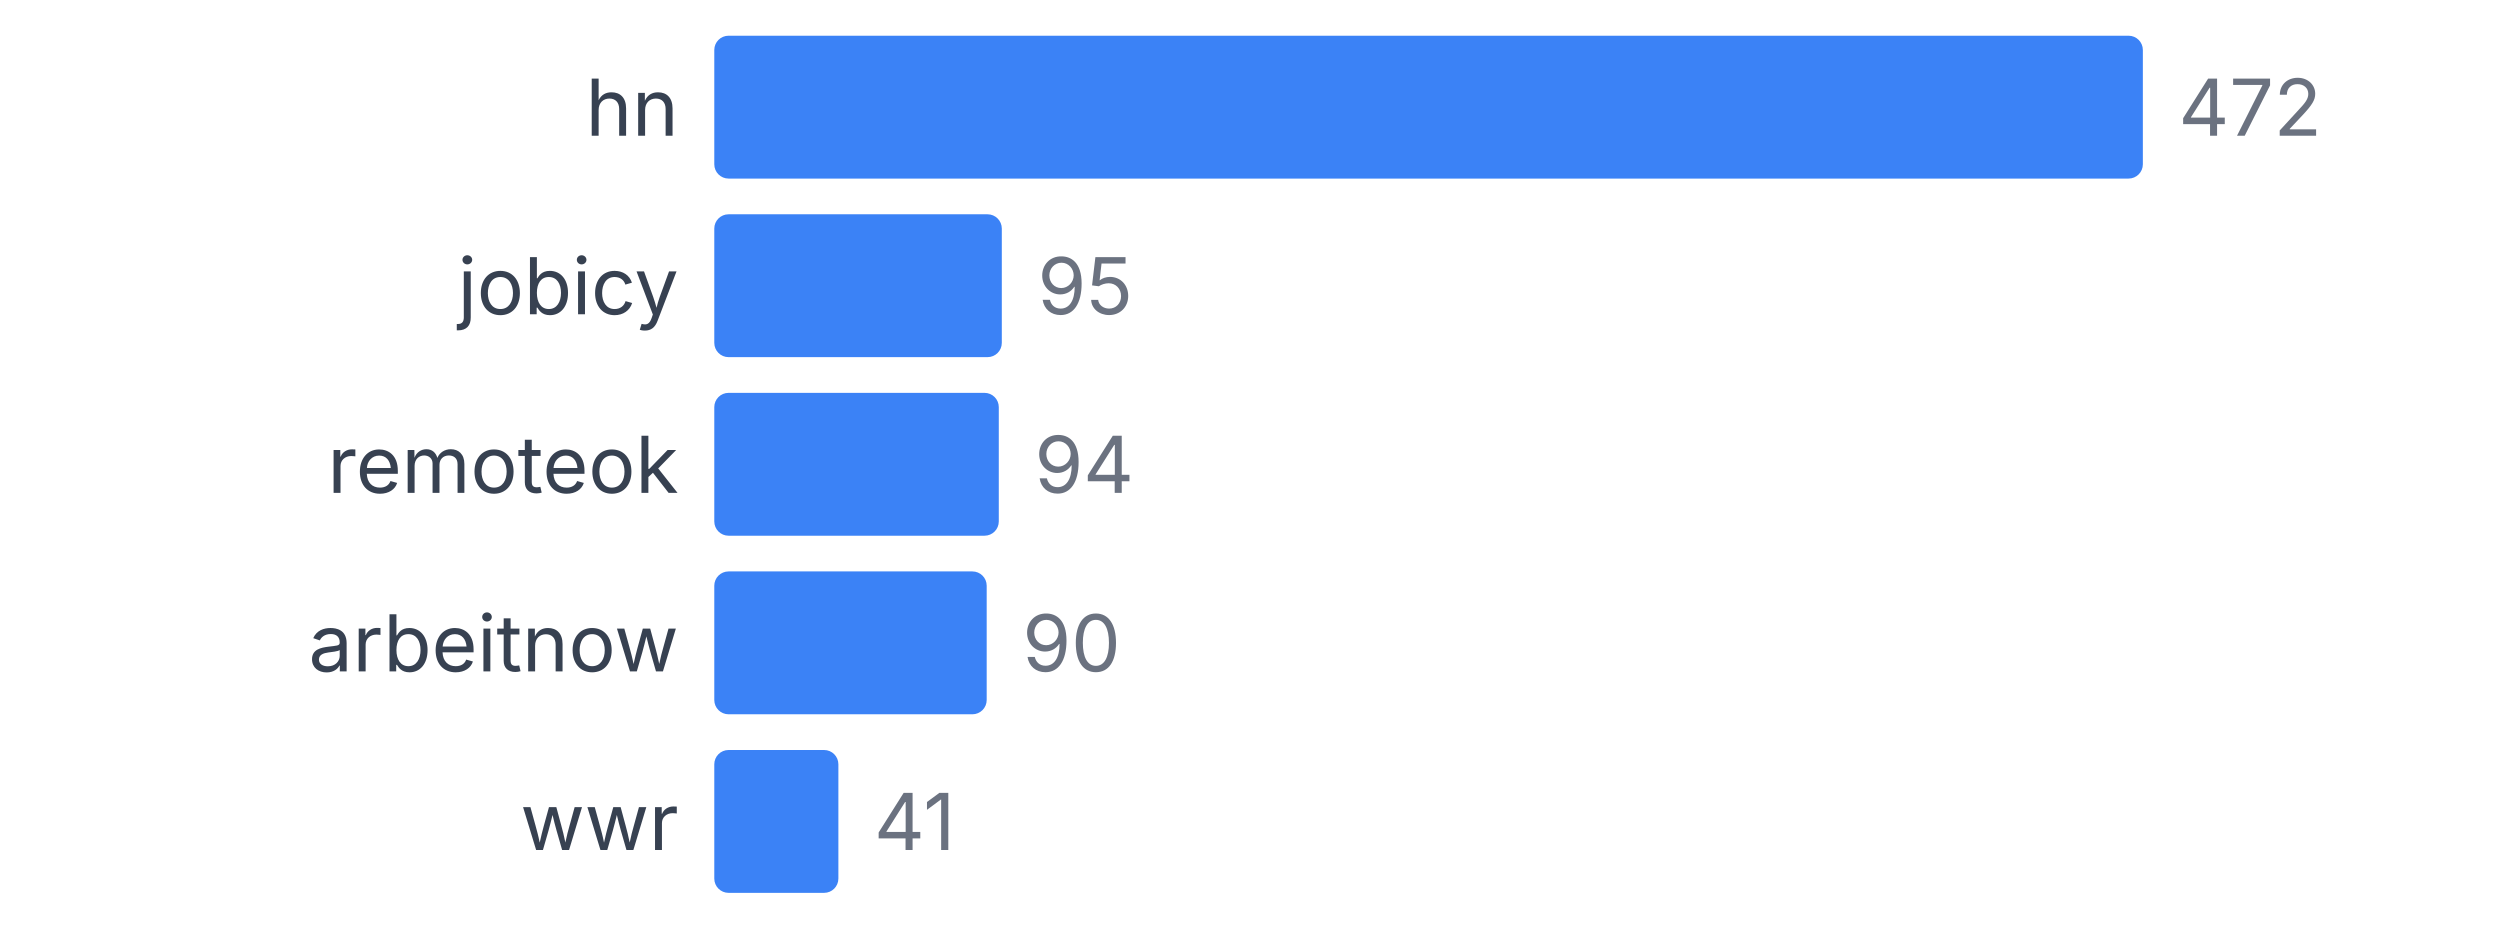
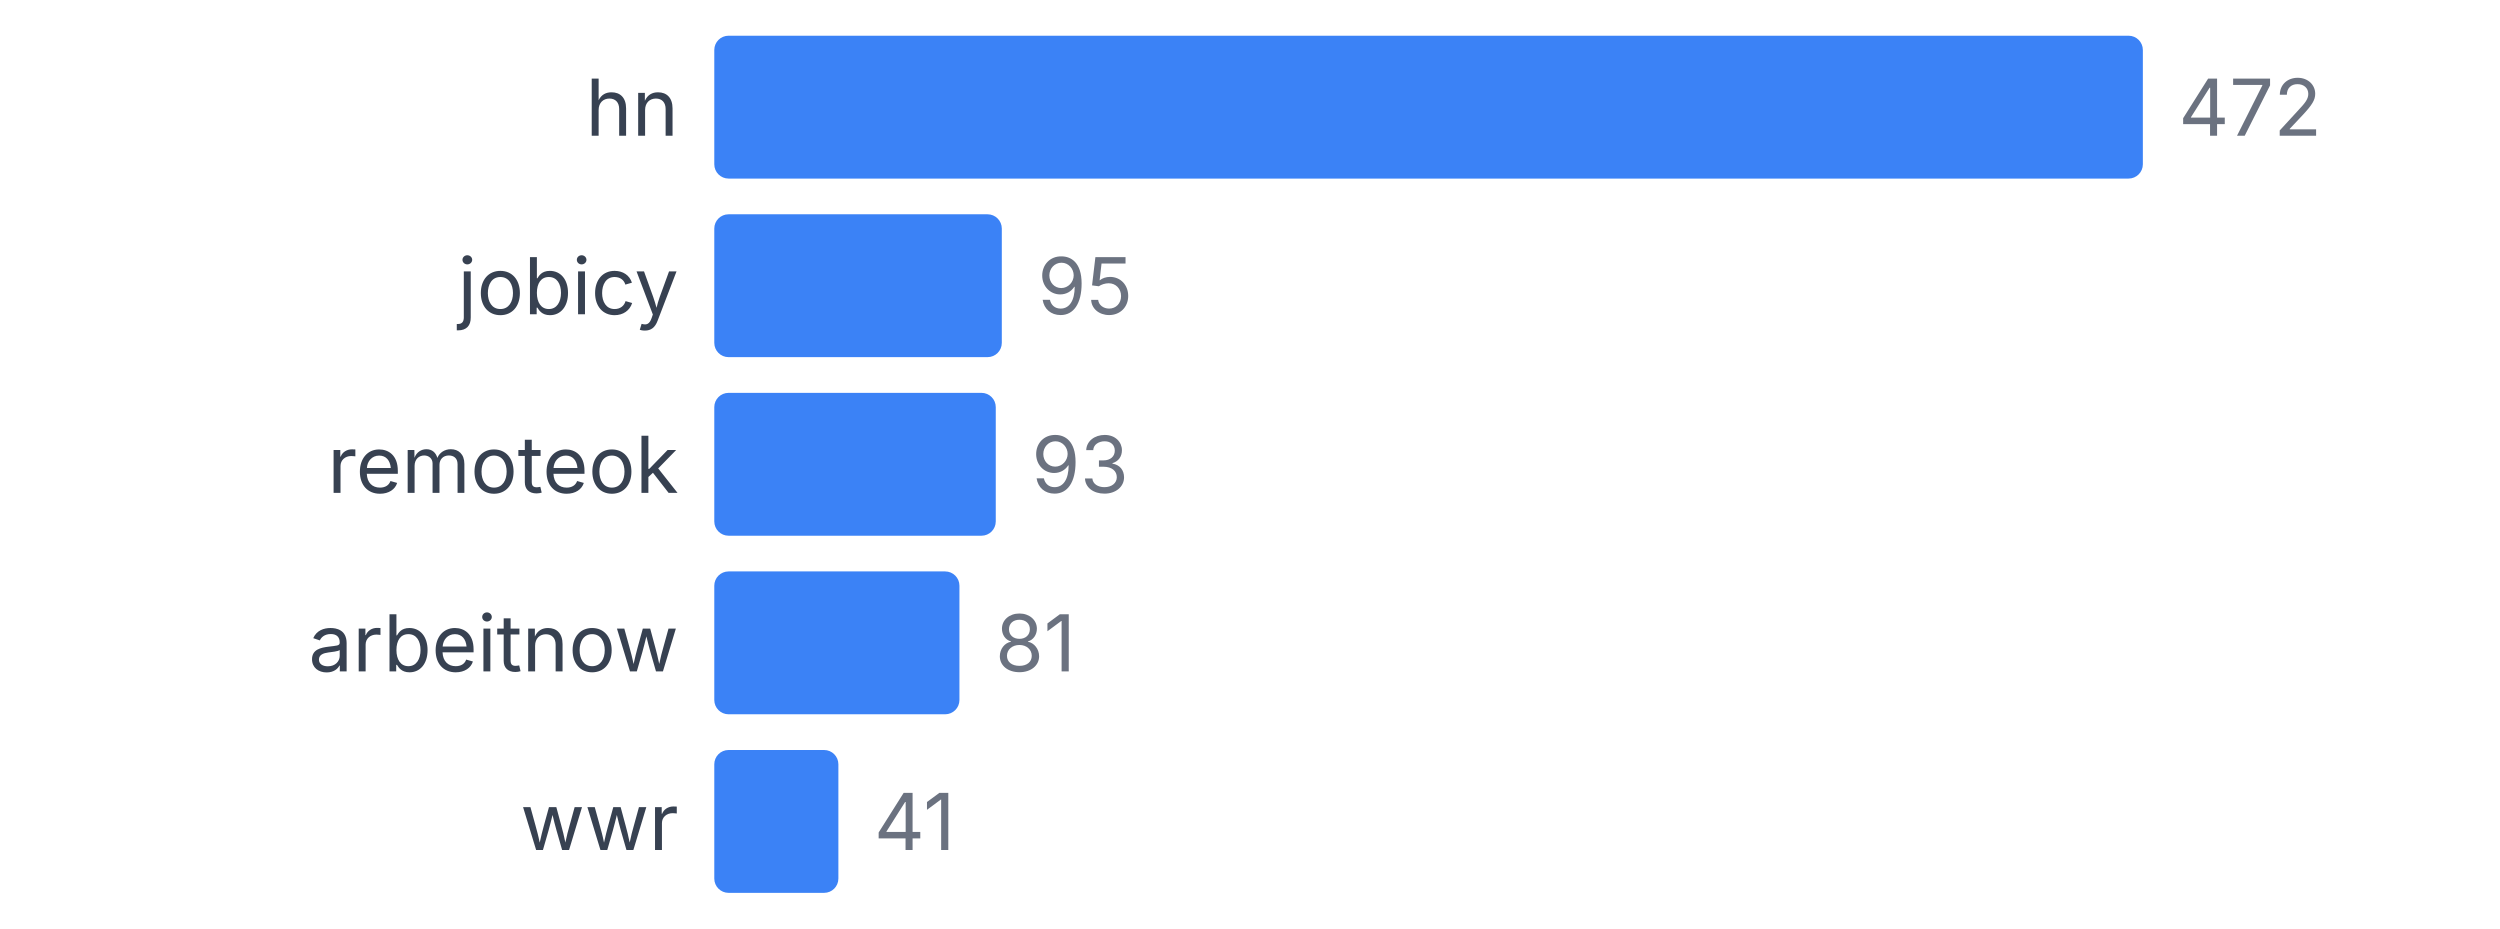
<svg xmlns="http://www.w3.org/2000/svg" width="350" height="130" viewBox="0 0 350 130">
  <style>
    text { font-family: system-ui, -apple-system, sans-serif; }
  </style>
  <text x="95" y="19" text-anchor="end" font-size="11" fill="#374151">hn</text>
  <rect x="100" y="5" width="200" height="20" fill="#3b82f6" rx="2" />
  <text x="305" y="19" font-size="11" fill="#6b7280">472</text>
  <text x="95" y="44" text-anchor="end" font-size="11" fill="#374151">jobicy</text>
  <rect x="100" y="30" width="40.254" height="20" fill="#3b82f6" rx="2" />
  <text x="145.254" y="44" font-size="11" fill="#6b7280">95</text>
  <text x="95" y="69" text-anchor="end" font-size="11" fill="#374151">remoteok</text>
-   <rect x="100" y="55" width="39.831" height="20" fill="#3b82f6" rx="2" />
-   <text x="144.831" y="69" font-size="11" fill="#6b7280">94</text>
+   <rect x="100" y="55" width="39.407" height="20" fill="#3b82f6" rx="2" />
+   <text x="144.407" y="69" font-size="11" fill="#6b7280">93</text>
  <text x="95" y="94" text-anchor="end" font-size="11" fill="#374151">arbeitnow</text>
-   <rect x="100" y="80" width="38.136" height="20" fill="#3b82f6" rx="2" />
-   <text x="143.136" y="94" font-size="11" fill="#6b7280">90</text>
+   <rect x="100" y="80" width="34.322" height="20" fill="#3b82f6" rx="2" />
+   <text x="139.322" y="94" font-size="11" fill="#6b7280">81</text>
  <text x="95" y="119" text-anchor="end" font-size="11" fill="#374151">wwr</text>
  <rect x="100" y="105" width="17.373" height="20" fill="#3b82f6" rx="2" />
  <text x="122.373" y="119" font-size="11" fill="#6b7280">41</text>
</svg>
